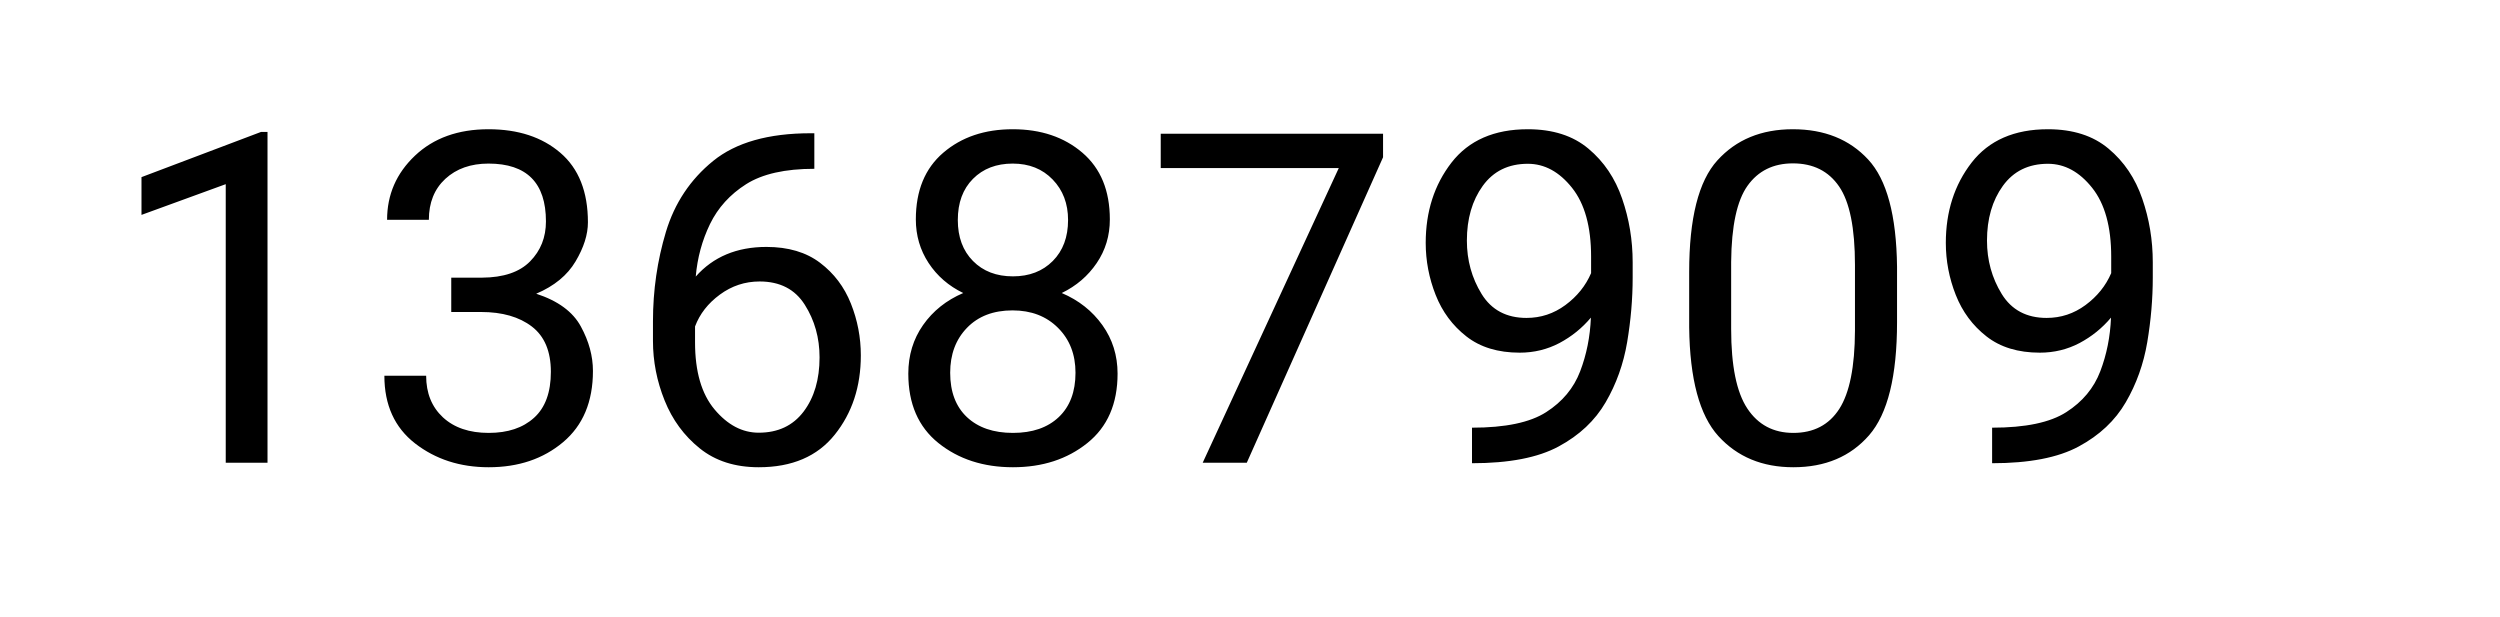
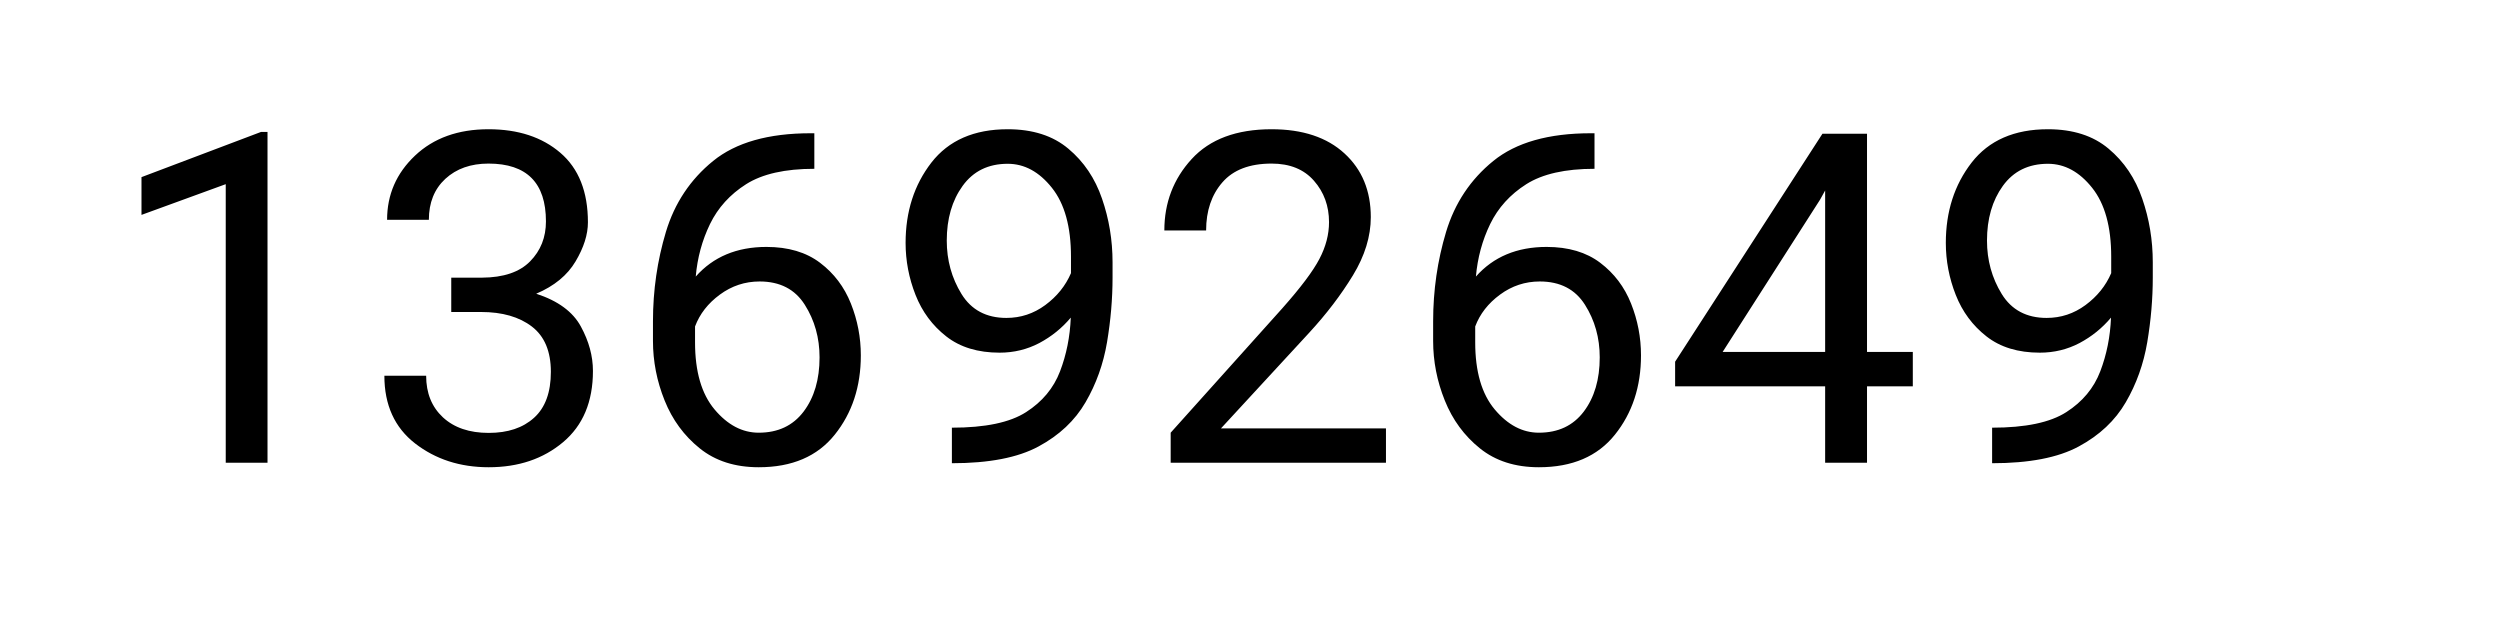
- <svg xmlns="http://www.w3.org/2000/svg" width="389" height="96" viewBox="0 0 389 96" role="img" aria-label="total scans: 13687909">
-   <text x="16" y="72" font-family="system-ui,-apple-system,Segoe UI,Roboto,Helvetica,Arial,sans-serif" font-size="72" fill="#000">13687909</text>
+ <svg xmlns="http://www.w3.org/2000/svg" width="389" height="96" viewBox="0 0 389 96" role="img" aria-label="total scans: 13692649">
+   <text x="16" y="72" font-family="system-ui,-apple-system,Segoe UI,Roboto,Helvetica,Arial,sans-serif" font-size="72" fill="#000">13692649</text>
</svg>
